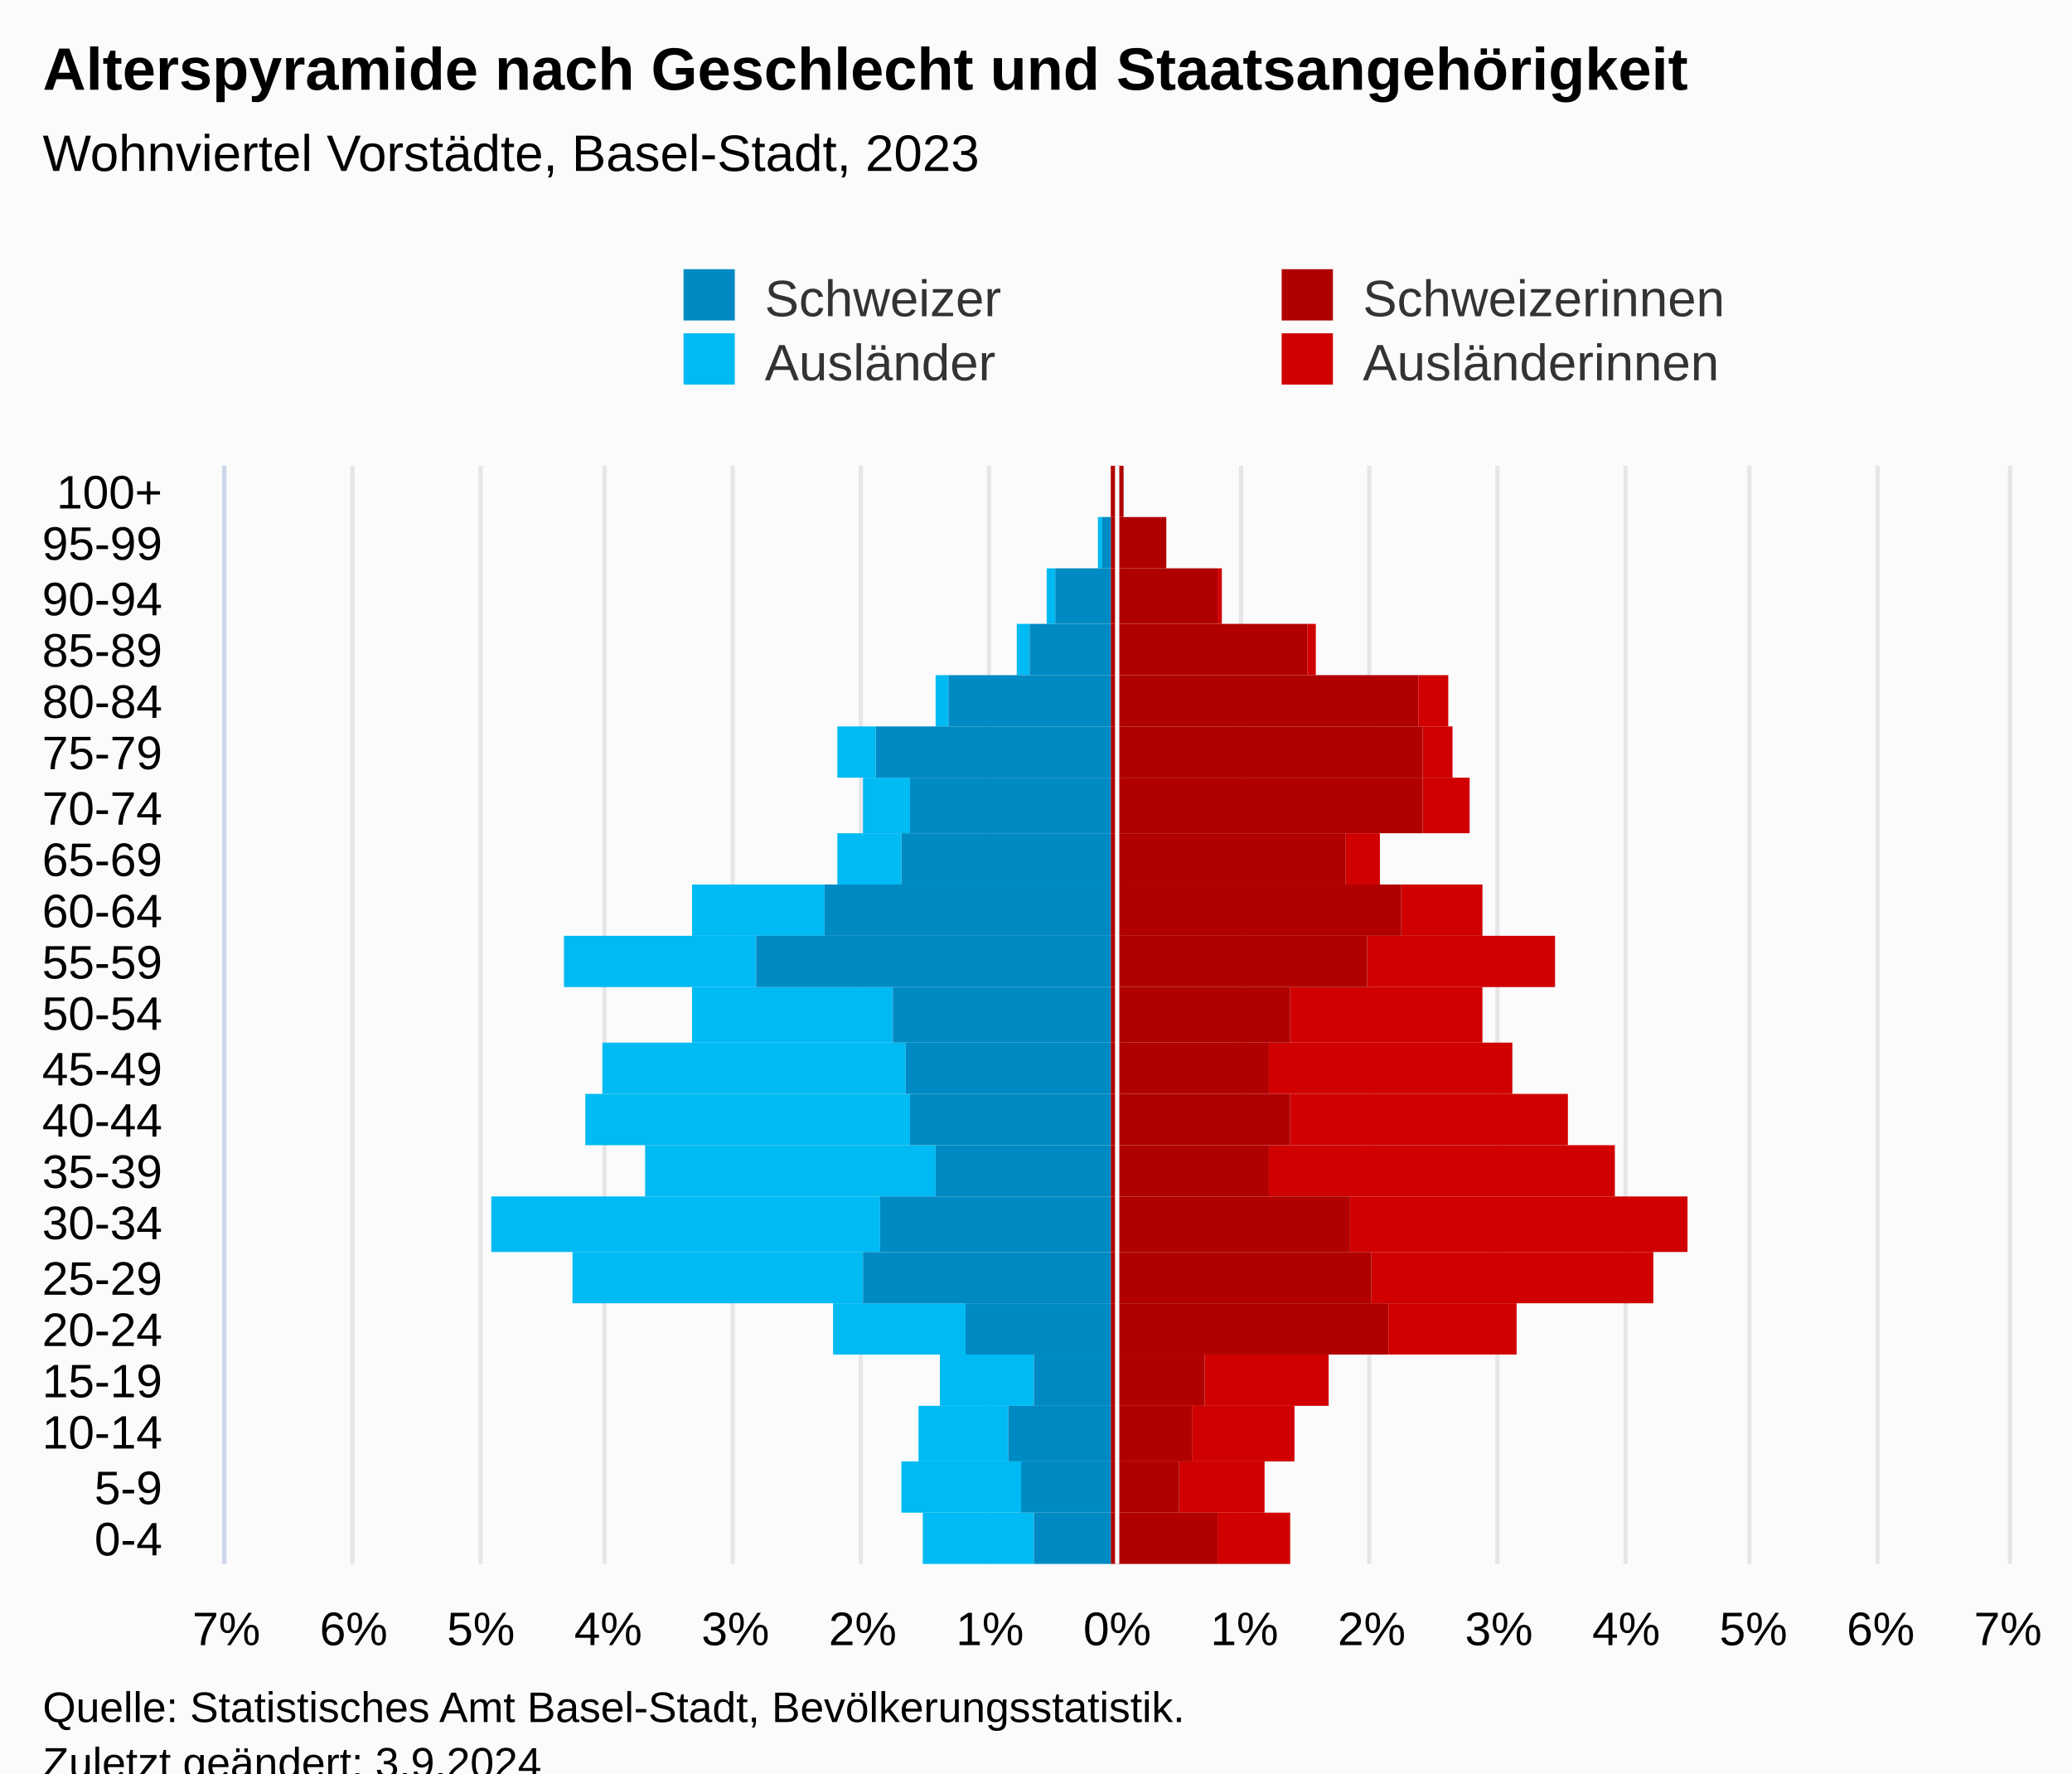
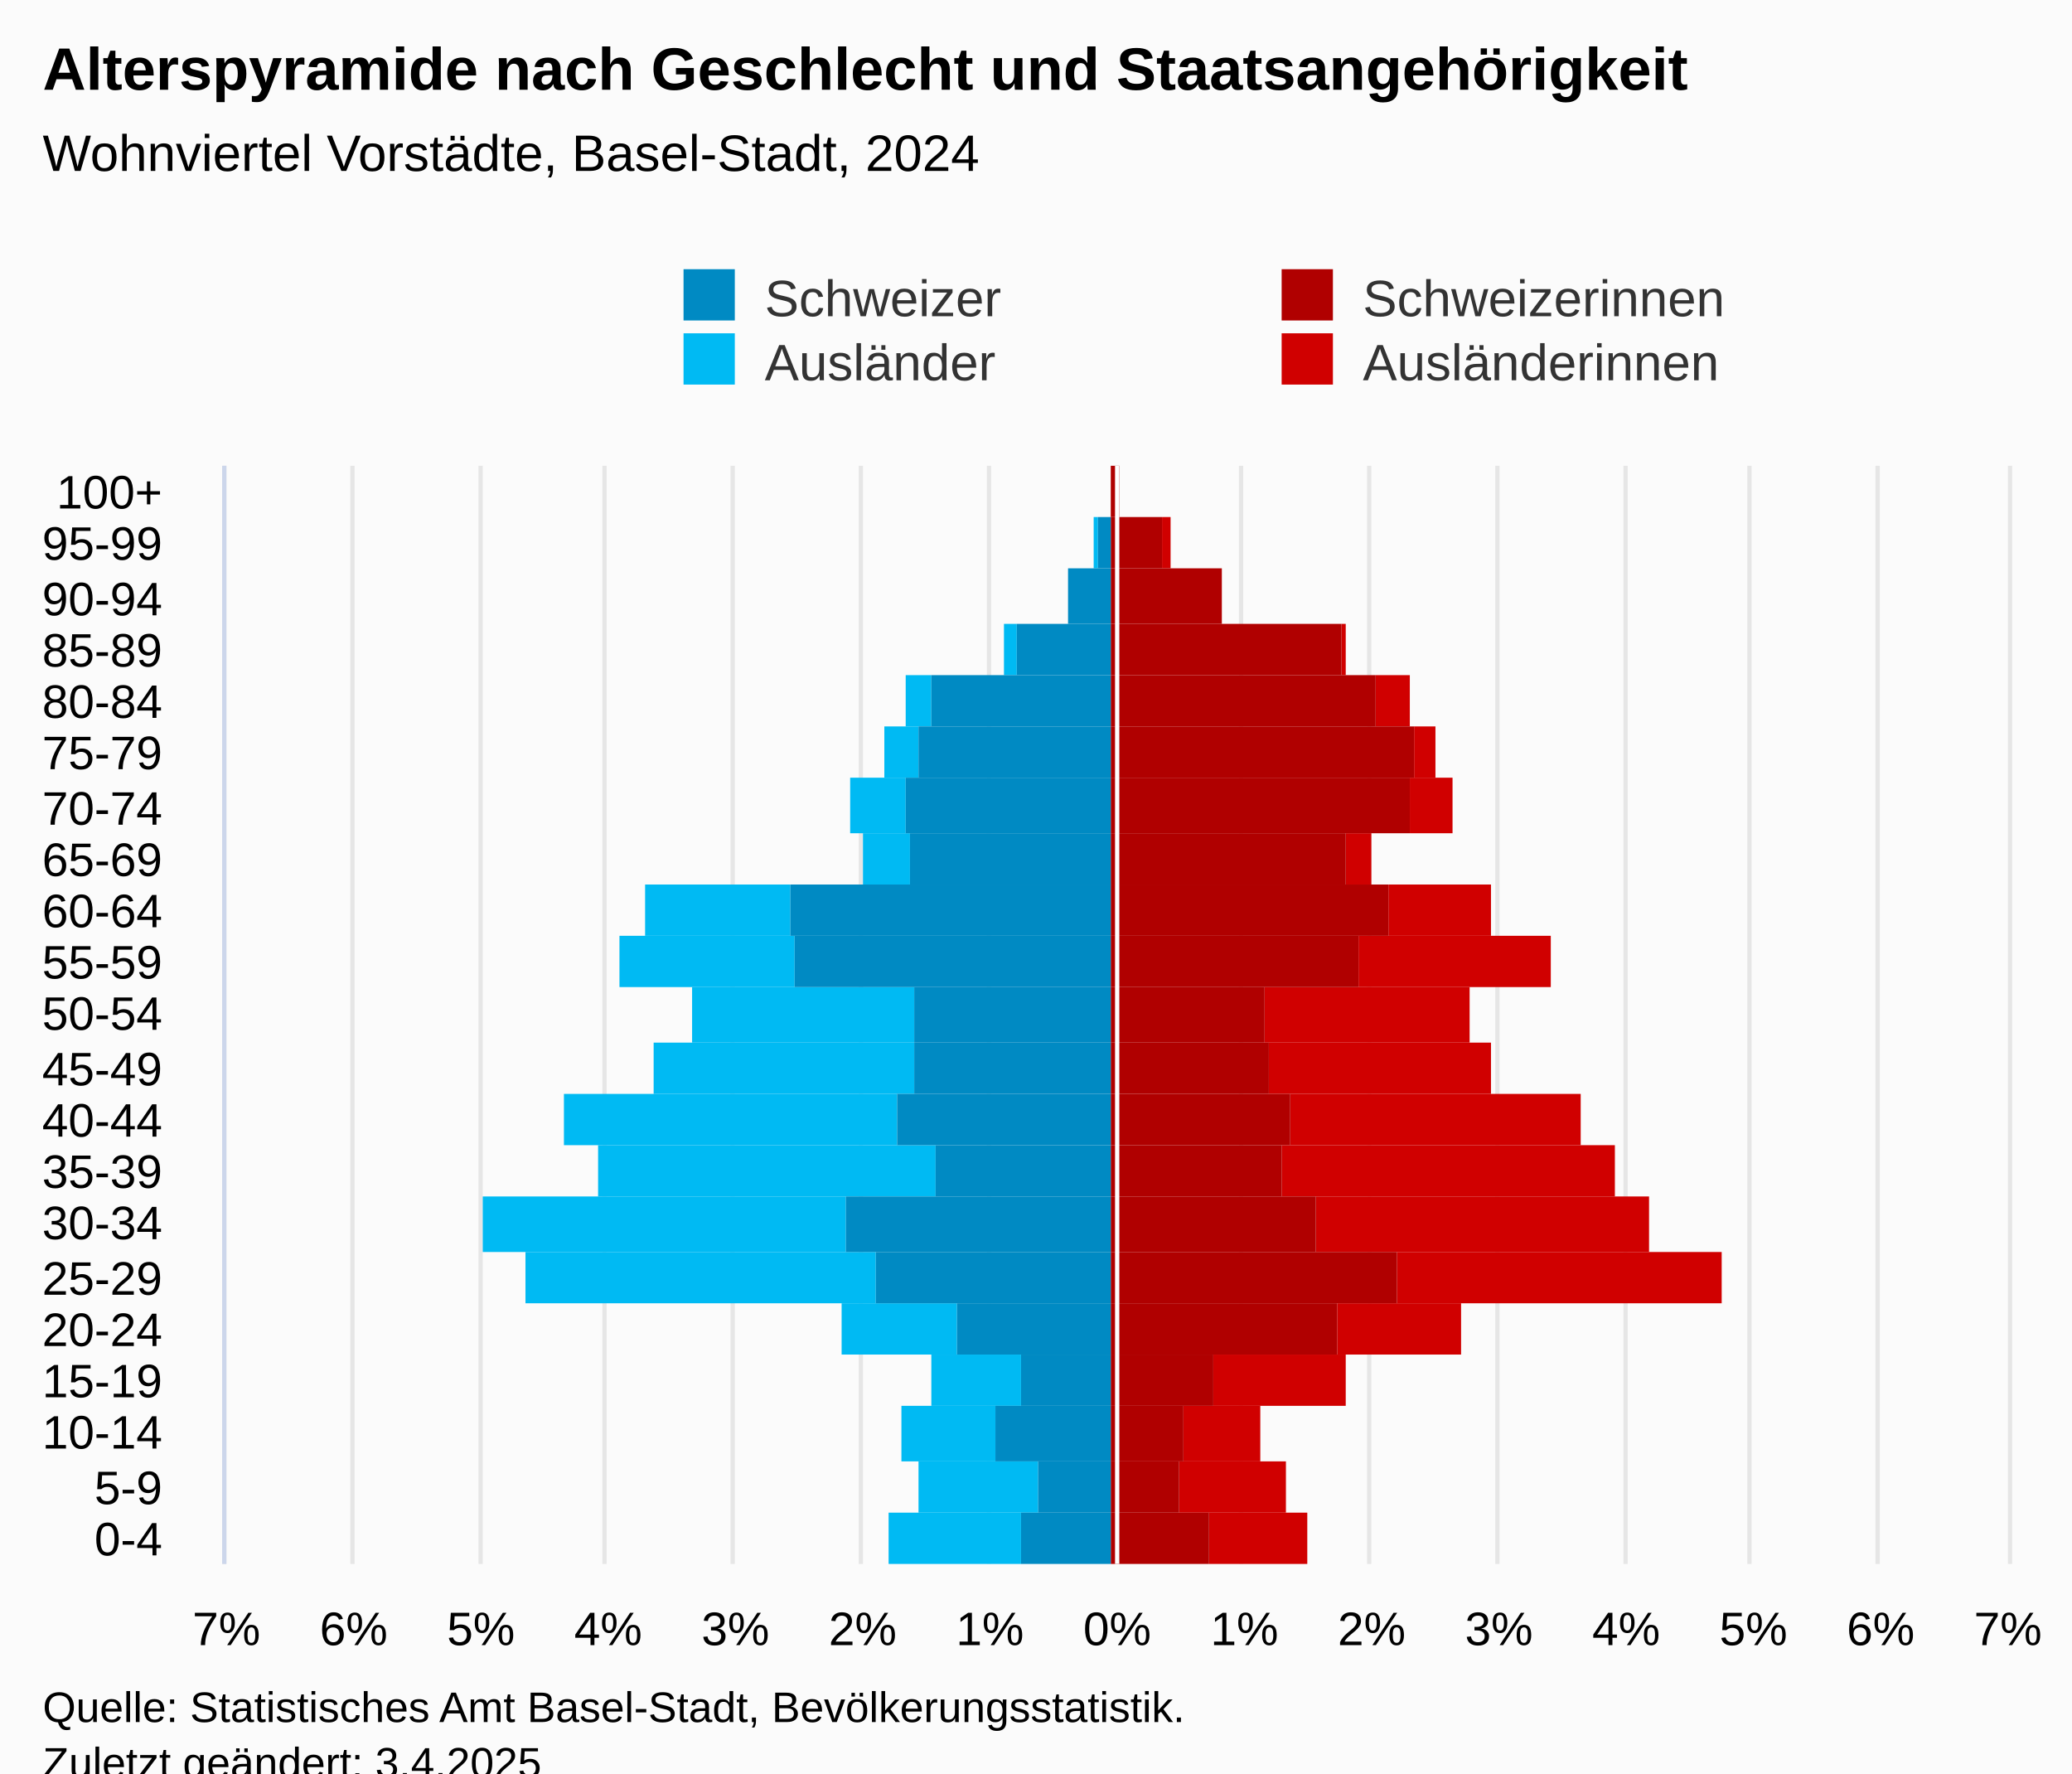
<svg xmlns="http://www.w3.org/2000/svg" version="1.1" class="highcharts-root" style="font-family:Arial;font-size:12px;" viewBox="0 0 485 415">
  <defs>
-     <clipPath id="highcharts-427483t-113-">
+     <clipPath id="highcharts-1jz7ud1-113-">
      <rect x="0" y="0" width="257" height="417" fill="none" />
    </clipPath>
-     <clipPath id="highcharts-427483t-135-">
+     <clipPath id="highcharts-1jz7ud1-135-">
      <rect x="0" y="0" width="257" height="417" fill="none" />
    </clipPath>
-     <clipPath id="highcharts-427483t-220-">
+     <clipPath id="highcharts-1jz7ud1-220-">
      <rect x="53" y="109" width="417" height="257" fill="none" />
    </clipPath>
  </defs>
  <rect fill="#fbfbfb" class="highcharts-background" x="0" y="0" width="485" height="428" rx="0" ry="0" />
  <rect fill="none" class="highcharts-plot-background" x="53" y="109" width="417" height="257" />
  <g class="highcharts-pane-group" data-z-index="0" />
  <g class="highcharts-grid highcharts-xaxis-grid" data-z-index="1">
    <path fill="none" data-z-index="1" class="highcharts-grid-line" d="M 53 354.5 L 470 354.5" opacity="1" />
    <path fill="none" data-z-index="1" class="highcharts-grid-line" d="M 53 342.5 L 470 342.5" opacity="1" />
    <path fill="none" data-z-index="1" class="highcharts-grid-line" d="M 53 329.5 L 470 329.5" opacity="1" />
    <path fill="none" data-z-index="1" class="highcharts-grid-line" d="M 53 317.5 L 470 317.5" opacity="1" />
    <path fill="none" data-z-index="1" class="highcharts-grid-line" d="M 53 305.5 L 470 305.5" opacity="1" />
    <path fill="none" data-z-index="1" class="highcharts-grid-line" d="M 53 293.5 L 470 293.5" opacity="1" />
    <path fill="none" data-z-index="1" class="highcharts-grid-line" d="M 53 280.5 L 470 280.5" opacity="1" />
    <path fill="none" data-z-index="1" class="highcharts-grid-line" d="M 53 268.5 L 470 268.5" opacity="1" />
    <path fill="none" data-z-index="1" class="highcharts-grid-line" d="M 53 256.5 L 470 256.5" opacity="1" />
    <path fill="none" data-z-index="1" class="highcharts-grid-line" d="M 53 244.5 L 470 244.5" opacity="1" />
    <path fill="none" data-z-index="1" class="highcharts-grid-line" d="M 53 231.5 L 470 231.5" opacity="1" />
    <path fill="none" data-z-index="1" class="highcharts-grid-line" d="M 53 219.5 L 470 219.5" opacity="1" />
    <path fill="none" data-z-index="1" class="highcharts-grid-line" d="M 53 207.5 L 470 207.5" opacity="1" />
    <path fill="none" data-z-index="1" class="highcharts-grid-line" d="M 53 195.5 L 470 195.5" opacity="1" />
    <path fill="none" data-z-index="1" class="highcharts-grid-line" d="M 53 182.5 L 470 182.5" opacity="1" />
    <path fill="none" data-z-index="1" class="highcharts-grid-line" d="M 53 170.5 L 470 170.5" opacity="1" />
    <path fill="none" data-z-index="1" class="highcharts-grid-line" d="M 53 158.5 L 470 158.5" opacity="1" />
    <path fill="none" data-z-index="1" class="highcharts-grid-line" d="M 53 146.5 L 470 146.5" opacity="1" />
    <path fill="none" data-z-index="1" class="highcharts-grid-line" d="M 53 133.5 L 470 133.5" opacity="1" />
    <path fill="none" data-z-index="1" class="highcharts-grid-line" d="M 53 121.5 L 470 121.5" opacity="1" />
    <path fill="none" data-z-index="1" class="highcharts-grid-line" d="M 53 109.5 L 470 109.5" opacity="1" />
    <path fill="none" data-z-index="1" class="highcharts-grid-line" d="M 53 366.5 L 470 366.5" opacity="1" />
  </g>
  <g class="highcharts-grid highcharts-yaxis-grid" data-z-index="1">
    <path fill="none" stroke="#e6e6e6" stroke-width="1" data-z-index="1" class="highcharts-grid-line" d="M 261.5 109 L 261.5 366" opacity="1" />
    <path fill="none" stroke="#e6e6e6" stroke-width="1" data-z-index="1" class="highcharts-grid-line" d="M 290.5 109 L 290.5 366" opacity="1" />
    <path fill="none" stroke="#e6e6e6" stroke-width="1" data-z-index="1" class="highcharts-grid-line" d="M 320.5 109 L 320.5 366" opacity="1" />
    <path fill="none" stroke="#e6e6e6" stroke-width="1" data-z-index="1" class="highcharts-grid-line" d="M 350.5 109 L 350.5 366" opacity="1" />
    <path fill="none" stroke="#e6e6e6" stroke-width="1" data-z-index="1" class="highcharts-grid-line" d="M 380.5 109 L 380.5 366" opacity="1" />
    <path fill="none" stroke="#e6e6e6" stroke-width="1" data-z-index="1" class="highcharts-grid-line" d="M 409.5 109 L 409.5 366" opacity="1" />
    <path fill="none" stroke="#e6e6e6" stroke-width="1" data-z-index="1" class="highcharts-grid-line" d="M 439.5 109 L 439.5 366" opacity="1" />
    <path fill="none" stroke="#e6e6e6" stroke-width="1" data-z-index="1" class="highcharts-grid-line" d="M 470.5 109 L 470.5 366" opacity="1" />
    <path fill="none" stroke="#e6e6e6" stroke-width="1" data-z-index="1" class="highcharts-grid-line" d="M 52.5 109 L 52.5 366" opacity="1" />
    <path fill="none" stroke="#e6e6e6" stroke-width="1" data-z-index="1" class="highcharts-grid-line" d="M 82.5 109 L 82.5 366" opacity="1" />
    <path fill="none" stroke="#e6e6e6" stroke-width="1" data-z-index="1" class="highcharts-grid-line" d="M 112.5 109 L 112.5 366" opacity="1" />
    <path fill="none" stroke="#e6e6e6" stroke-width="1" data-z-index="1" class="highcharts-grid-line" d="M 141.5 109 L 141.5 366" opacity="1" />
    <path fill="none" stroke="#e6e6e6" stroke-width="1" data-z-index="1" class="highcharts-grid-line" d="M 171.5 109 L 171.5 366" opacity="1" />
    <path fill="none" stroke="#e6e6e6" stroke-width="1" data-z-index="1" class="highcharts-grid-line" d="M 201.5 109 L 201.5 366" opacity="1" />
    <path fill="none" stroke="#e6e6e6" stroke-width="1" data-z-index="1" class="highcharts-grid-line" d="M 231.5 109 L 231.5 366" opacity="1" />
  </g>
  <rect fill="none" class="highcharts-plot-border" data-z-index="1" x="53" y="109" width="417" height="257" />
  <g class="highcharts-axis highcharts-xaxis" data-z-index="2">
    <path fill="none" class="highcharts-axis-line" stroke="#ccd6eb" stroke-width="1" data-z-index="7" d="M 52.5 109 L 52.5 366" />
  </g>
  <g class="highcharts-axis highcharts-yaxis" data-z-index="2">
    <path fill="none" class="highcharts-axis-line" data-z-index="7" d="M 53 366 L 470 366" />
  </g>
  <g class="highcharts-series-group" data-z-index="3">
-     <g class="highcharts-series highcharts-series-0 highcharts-bar-series" data-z-index="0.1" opacity="1" transform="translate(470,366) rotate(90) scale(-1,1) scale(1 1)" clip-path="url(#highcharts-427483t-135-)" width="417" height="257">
-       <rect x="0" y="168" width="12" height="17" fill="#d00000" opacity="1" class="highcharts-point" />
-       <rect x="12" y="174" width="12" height="20" fill="#d00000" opacity="1" class="highcharts-point" />
-       <rect x="24" y="167" width="13" height="24" fill="#d00000" opacity="1" class="highcharts-point" />
-       <rect x="37" y="159" width="12" height="29" fill="#d00000" opacity="1" class="highcharts-point" />
-       <rect x="49" y="115" width="12" height="30" fill="#d00000" opacity="1" class="highcharts-point" />
-       <rect x="61" y="83" width="12" height="66" fill="#d00000" opacity="1" class="highcharts-point" />
-       <rect x="73" y="75" width="13" height="79" fill="#d00000" opacity="1" class="highcharts-point" />
-       <rect x="86" y="92" width="12" height="81" fill="#d00000" opacity="1" class="highcharts-point" />
-       <rect x="98" y="103" width="12" height="65" fill="#d00000" opacity="1" class="highcharts-point" />
-       <rect x="110" y="116" width="12" height="57" fill="#d00000" opacity="1" class="highcharts-point" />
-       <rect x="122" y="123" width="13" height="45" fill="#d00000" opacity="1" class="highcharts-point" />
-       <rect x="135" y="106" width="12" height="44" fill="#d00000" opacity="1" class="highcharts-point" />
-       <rect x="147" y="123" width="12" height="19" fill="#d00000" opacity="1" class="highcharts-point" />
-       <rect x="159" y="147" width="12" height="8" fill="#d00000" opacity="1" class="highcharts-point" />
-       <rect x="171" y="126" width="13" height="11" fill="#d00000" opacity="1" class="highcharts-point" />
-       <rect x="184" y="130" width="12" height="7" fill="#d00000" opacity="1" class="highcharts-point" />
-       <rect x="196" y="131" width="12" height="7" fill="#d00000" opacity="1" class="highcharts-point" />
-       <rect x="208" y="162" width="12" height="2" fill="#d00000" opacity="1" class="highcharts-point" />
-       <rect x="220" y="184" width="13" height="1" fill="#d00000" opacity="1" class="highcharts-point" />
-       <rect x="233" y="197" width="12" height="0" fill="#d00000" opacity="1" class="highcharts-point" />
-       <rect x="245" y="207" width="12" height="0" fill="#d00000" opacity="1" class="highcharts-point" />
+     <g class="highcharts-series highcharts-series-0 highcharts-bar-series" data-z-index="0.1" opacity="1" transform="translate(470,366) rotate(90) scale(-1,1) scale(1 1)" clip-path="url(#highcharts-1jz7ud1-135-)" width="417" height="257">
+       <rect x="0" y="164" width="12" height="23" fill="#d00000" opacity="1" class="highcharts-point" />
+       <rect x="12" y="169" width="12" height="25" fill="#d00000" opacity="1" class="highcharts-point" />
+       <rect x="24" y="175" width="13" height="18" fill="#d00000" opacity="1" class="highcharts-point" />
+       <rect x="37" y="155" width="12" height="31" fill="#d00000" opacity="1" class="highcharts-point" />
+       <rect x="49" y="128" width="12" height="29" fill="#d00000" opacity="1" class="highcharts-point" />
+       <rect x="61" y="67" width="12" height="76" fill="#d00000" opacity="1" class="highcharts-point" />
+       <rect x="73" y="84" width="13" height="78" fill="#d00000" opacity="1" class="highcharts-point" />
+       <rect x="86" y="92" width="12" height="78" fill="#d00000" opacity="1" class="highcharts-point" />
+       <rect x="98" y="100" width="12" height="68" fill="#d00000" opacity="1" class="highcharts-point" />
+       <rect x="110" y="121" width="12" height="52" fill="#d00000" opacity="1" class="highcharts-point" />
+       <rect x="122" y="126" width="13" height="48" fill="#d00000" opacity="1" class="highcharts-point" />
+       <rect x="135" y="107" width="12" height="45" fill="#d00000" opacity="1" class="highcharts-point" />
+       <rect x="147" y="121" width="12" height="24" fill="#d00000" opacity="1" class="highcharts-point" />
+       <rect x="159" y="149" width="12" height="6" fill="#d00000" opacity="1" class="highcharts-point" />
+       <rect x="171" y="130" width="13" height="10" fill="#d00000" opacity="1" class="highcharts-point" />
+       <rect x="184" y="134" width="12" height="5" fill="#d00000" opacity="1" class="highcharts-point" />
+       <rect x="196" y="140" width="12" height="8" fill="#d00000" opacity="1" class="highcharts-point" />
+       <rect x="208" y="155" width="12" height="1" fill="#d00000" opacity="1" class="highcharts-point" />
+       <rect x="220" y="184" width="13" height="0" fill="#d00000" opacity="1" class="highcharts-point" />
+       <rect x="233" y="196" width="12" height="2" fill="#d00000" opacity="1" class="highcharts-point" />
+       <rect x="245" y="208" width="12" height="0" fill="#d00000" opacity="1" class="highcharts-point" />
    </g>
    <g class="highcharts-markers highcharts-series-0 highcharts-bar-series" data-z-index="0.1" opacity="1" transform="translate(470,366) rotate(90) scale(-1,1) scale(1 1)" clip-path="none" />
-     <g class="highcharts-series highcharts-series-1 highcharts-bar-series" data-z-index="0.1" opacity="1" transform="translate(470,366) rotate(90) scale(-1,1) scale(1 1)" clip-path="url(#highcharts-427483t-135-)" width="417" height="257">
-       <rect x="0" y="228" width="12" height="26" fill="#00bAf3" opacity="1" class="highcharts-point highcharts-negative" />
-       <rect x="12" y="231" width="12" height="28" fill="#00bAf3" opacity="1" class="highcharts-point highcharts-negative" />
-       <rect x="24" y="234" width="13" height="21" fill="#00bAf3" opacity="1" class="highcharts-point highcharts-negative" />
-       <rect x="37" y="228" width="12" height="22" fill="#00bAf3" opacity="1" class="highcharts-point highcharts-negative" />
-       <rect x="49" y="244" width="12" height="31" fill="#00bAf3" opacity="1" class="highcharts-point highcharts-negative" />
-       <rect x="61" y="268" width="12" height="68" fill="#00bAf3" opacity="1" class="highcharts-point highcharts-negative" />
-       <rect x="73" y="264" width="13" height="91" fill="#00bAf3" opacity="1" class="highcharts-point highcharts-negative" />
-       <rect x="86" y="251" width="12" height="68" fill="#00bAf3" opacity="1" class="highcharts-point highcharts-negative" />
-       <rect x="98" y="257" width="12" height="76" fill="#00bAf3" opacity="1" class="highcharts-point highcharts-negative" />
-       <rect x="110" y="258" width="12" height="71" fill="#00bAf3" opacity="1" class="highcharts-point highcharts-negative" />
-       <rect x="122" y="261" width="13" height="47" fill="#00bAf3" opacity="1" class="highcharts-point highcharts-negative" />
-       <rect x="135" y="293" width="12" height="45" fill="#00bAf3" opacity="1" class="highcharts-point highcharts-negative" />
-       <rect x="147" y="277" width="12" height="31" fill="#00bAf3" opacity="1" class="highcharts-point highcharts-negative" />
-       <rect x="159" y="259" width="12" height="15" fill="#00bAf3" opacity="1" class="highcharts-point highcharts-negative" />
-       <rect x="171" y="257" width="13" height="11" fill="#00bAf3" opacity="1" class="highcharts-point highcharts-negative" />
-       <rect x="184" y="265" width="12" height="9" fill="#00bAf3" opacity="1" class="highcharts-point highcharts-negative" />
-       <rect x="196" y="248" width="12" height="3" fill="#00bAf3" opacity="1" class="highcharts-point highcharts-negative" />
-       <rect x="208" y="229" width="12" height="3" fill="#00bAf3" opacity="1" class="highcharts-point highcharts-negative" />
-       <rect x="220" y="223" width="13" height="2" fill="#00bAf3" opacity="1" class="highcharts-point highcharts-negative" />
-       <rect x="233" y="212" width="12" height="1" fill="#00bAf3" opacity="1" class="highcharts-point highcharts-negative" />
+     <g class="highcharts-series highcharts-series-1 highcharts-bar-series" data-z-index="0.1" opacity="1" transform="translate(470,366) rotate(90) scale(-1,1) scale(1 1)" clip-path="url(#highcharts-1jz7ud1-135-)" width="417" height="257">
+       <rect x="0" y="231" width="12" height="31" fill="#00bAf3" opacity="1" class="highcharts-point highcharts-negative" />
+       <rect x="12" y="227" width="12" height="28" fill="#00bAf3" opacity="1" class="highcharts-point highcharts-negative" />
+       <rect x="24" y="237" width="13" height="22" fill="#00bAf3" opacity="1" class="highcharts-point highcharts-negative" />
+       <rect x="37" y="231" width="12" height="21" fill="#00bAf3" opacity="1" class="highcharts-point highcharts-negative" />
+       <rect x="49" y="246" width="12" height="27" fill="#00bAf3" opacity="1" class="highcharts-point highcharts-negative" />
+       <rect x="61" y="265" width="12" height="82" fill="#00bAf3" opacity="1" class="highcharts-point highcharts-negative" />
+       <rect x="73" y="272" width="13" height="85" fill="#00bAf3" opacity="1" class="highcharts-point highcharts-negative" />
+       <rect x="86" y="251" width="12" height="79" fill="#00bAf3" opacity="1" class="highcharts-point highcharts-negative" />
+       <rect x="98" y="260" width="12" height="78" fill="#00bAf3" opacity="1" class="highcharts-point highcharts-negative" />
+       <rect x="110" y="256" width="12" height="61" fill="#00bAf3" opacity="1" class="highcharts-point highcharts-negative" />
+       <rect x="122" y="256" width="13" height="52" fill="#00bAf3" opacity="1" class="highcharts-point highcharts-negative" />
+       <rect x="135" y="284" width="12" height="41" fill="#00bAf3" opacity="1" class="highcharts-point highcharts-negative" />
+       <rect x="147" y="285" width="12" height="34" fill="#00bAf3" opacity="1" class="highcharts-point highcharts-negative" />
+       <rect x="159" y="257" width="12" height="11" fill="#00bAf3" opacity="1" class="highcharts-point highcharts-negative" />
+       <rect x="171" y="258" width="13" height="13" fill="#00bAf3" opacity="1" class="highcharts-point highcharts-negative" />
+       <rect x="184" y="255" width="12" height="8" fill="#00bAf3" opacity="1" class="highcharts-point highcharts-negative" />
+       <rect x="196" y="252" width="12" height="6" fill="#00bAf3" opacity="1" class="highcharts-point highcharts-negative" />
+       <rect x="208" y="232" width="12" height="3" fill="#00bAf3" opacity="1" class="highcharts-point highcharts-negative" />
+       <rect x="220" y="220" width="13" height="0" fill="#00bAf3" opacity="1" class="highcharts-point highcharts-negative" />
+       <rect x="233" y="213" width="12" height="1" fill="#00bAf3" opacity="1" class="highcharts-point highcharts-negative" />
      <rect x="245" y="210" width="12" height="0" fill="#00bAf3" opacity="1" class="highcharts-point" />
    </g>
    <g class="highcharts-markers highcharts-series-1 highcharts-bar-series" data-z-index="0.1" opacity="1" transform="translate(470,366) rotate(90) scale(-1,1) scale(1 1)" clip-path="none" />
-     <g class="highcharts-series highcharts-series-2 highcharts-bar-series" data-z-index="0.1" opacity="1" transform="translate(470,366) rotate(90) scale(-1,1) scale(1 1)" clip-path="url(#highcharts-427483t-135-)" width="417" height="257">
-       <rect x="0" y="185" width="12" height="25" fill="#B00000" opacity="1" class="highcharts-point" />
+     <g class="highcharts-series highcharts-series-2 highcharts-bar-series" data-z-index="0.1" opacity="1" transform="translate(470,366) rotate(90) scale(-1,1) scale(1 1)" clip-path="url(#highcharts-1jz7ud1-135-)" width="417" height="257">
+       <rect x="0" y="187" width="12" height="23" fill="#B00000" opacity="1" class="highcharts-point" />
      <rect x="12" y="194" width="12" height="16" fill="#B00000" opacity="1" class="highcharts-point" />
-       <rect x="24" y="191" width="13" height="19" fill="#B00000" opacity="1" class="highcharts-point" />
-       <rect x="37" y="188" width="12" height="22" fill="#B00000" opacity="1" class="highcharts-point" />
-       <rect x="49" y="145" width="12" height="65" fill="#B00000" opacity="1" class="highcharts-point" />
-       <rect x="61" y="149" width="12" height="61" fill="#B00000" opacity="1" class="highcharts-point" />
-       <rect x="73" y="154" width="13" height="56" fill="#B00000" opacity="1" class="highcharts-point" />
-       <rect x="86" y="173" width="12" height="37" fill="#B00000" opacity="1" class="highcharts-point" />
+       <rect x="24" y="193" width="13" height="17" fill="#B00000" opacity="1" class="highcharts-point" />
+       <rect x="37" y="186" width="12" height="24" fill="#B00000" opacity="1" class="highcharts-point" />
+       <rect x="49" y="157" width="12" height="53" fill="#B00000" opacity="1" class="highcharts-point" />
+       <rect x="61" y="143" width="12" height="67" fill="#B00000" opacity="1" class="highcharts-point" />
+       <rect x="73" y="162" width="13" height="48" fill="#B00000" opacity="1" class="highcharts-point" />
+       <rect x="86" y="170" width="12" height="40" fill="#B00000" opacity="1" class="highcharts-point" />
      <rect x="98" y="168" width="12" height="42" fill="#B00000" opacity="1" class="highcharts-point" />
      <rect x="110" y="173" width="12" height="37" fill="#B00000" opacity="1" class="highcharts-point" />
-       <rect x="122" y="168" width="13" height="42" fill="#B00000" opacity="1" class="highcharts-point" />
-       <rect x="135" y="150" width="12" height="60" fill="#B00000" opacity="1" class="highcharts-point" />
-       <rect x="147" y="142" width="12" height="68" fill="#B00000" opacity="1" class="highcharts-point" />
+       <rect x="122" y="174" width="13" height="36" fill="#B00000" opacity="1" class="highcharts-point" />
+       <rect x="135" y="152" width="12" height="58" fill="#B00000" opacity="1" class="highcharts-point" />
+       <rect x="147" y="145" width="12" height="65" fill="#B00000" opacity="1" class="highcharts-point" />
      <rect x="159" y="155" width="12" height="55" fill="#B00000" opacity="1" class="highcharts-point" />
-       <rect x="171" y="137" width="13" height="73" fill="#B00000" opacity="1" class="highcharts-point" />
-       <rect x="184" y="137" width="12" height="73" fill="#B00000" opacity="1" class="highcharts-point" />
-       <rect x="196" y="138" width="12" height="72" fill="#B00000" opacity="1" class="highcharts-point" />
-       <rect x="208" y="164" width="12" height="46" fill="#B00000" opacity="1" class="highcharts-point" />
-       <rect x="220" y="185" width="13" height="25" fill="#B00000" opacity="1" class="highcharts-point" />
-       <rect x="233" y="197" width="12" height="13" fill="#B00000" opacity="1" class="highcharts-point" />
-       <rect x="245" y="207" width="12" height="3" fill="#B00000" opacity="1" class="highcharts-point" />
+       <rect x="171" y="140" width="13" height="70" fill="#B00000" opacity="1" class="highcharts-point" />
+       <rect x="184" y="139" width="12" height="71" fill="#B00000" opacity="1" class="highcharts-point" />
+       <rect x="196" y="148" width="12" height="62" fill="#B00000" opacity="1" class="highcharts-point" />
+       <rect x="208" y="156" width="12" height="54" fill="#B00000" opacity="1" class="highcharts-point" />
+       <rect x="220" y="184" width="13" height="26" fill="#B00000" opacity="1" class="highcharts-point" />
+       <rect x="233" y="198" width="12" height="12" fill="#B00000" opacity="1" class="highcharts-point" />
+       <rect x="245" y="208" width="12" height="2" fill="#B00000" opacity="1" class="highcharts-point" />
    </g>
    <g class="highcharts-markers highcharts-series-2 highcharts-bar-series" data-z-index="0.1" opacity="1" transform="translate(470,366) rotate(90) scale(-1,1) scale(1 1)" clip-path="none" />
-     <g class="highcharts-series highcharts-series-3 highcharts-bar-series" data-z-index="0.1" opacity="1" transform="translate(470,366) rotate(90) scale(-1,1) scale(1 1)" clip-path="url(#highcharts-427483t-135-)" width="417" height="257">
-       <rect x="0" y="210" width="12" height="18" fill="#008AC3" opacity="1" class="highcharts-point highcharts-negative" />
-       <rect x="12" y="210" width="12" height="21" fill="#008AC3" opacity="1" class="highcharts-point highcharts-negative" />
-       <rect x="24" y="210" width="13" height="24" fill="#008AC3" opacity="1" class="highcharts-point highcharts-negative" />
-       <rect x="37" y="210" width="12" height="18" fill="#008AC3" opacity="1" class="highcharts-point highcharts-negative" />
-       <rect x="49" y="210" width="12" height="34" fill="#008AC3" opacity="1" class="highcharts-point highcharts-negative" />
-       <rect x="61" y="210" width="12" height="58" fill="#008AC3" opacity="1" class="highcharts-point highcharts-negative" />
-       <rect x="73" y="210" width="13" height="54" fill="#008AC3" opacity="1" class="highcharts-point highcharts-negative" />
+     <g class="highcharts-series highcharts-series-3 highcharts-bar-series" data-z-index="0.1" opacity="1" transform="translate(470,366) rotate(90) scale(-1,1) scale(1 1)" clip-path="url(#highcharts-1jz7ud1-135-)" width="417" height="257">
+       <rect x="0" y="210" width="12" height="21" fill="#008AC3" opacity="1" class="highcharts-point highcharts-negative" />
+       <rect x="12" y="210" width="12" height="17" fill="#008AC3" opacity="1" class="highcharts-point highcharts-negative" />
+       <rect x="24" y="210" width="13" height="27" fill="#008AC3" opacity="1" class="highcharts-point highcharts-negative" />
+       <rect x="37" y="210" width="12" height="21" fill="#008AC3" opacity="1" class="highcharts-point highcharts-negative" />
+       <rect x="49" y="210" width="12" height="36" fill="#008AC3" opacity="1" class="highcharts-point highcharts-negative" />
+       <rect x="61" y="210" width="12" height="55" fill="#008AC3" opacity="1" class="highcharts-point highcharts-negative" />
+       <rect x="73" y="210" width="13" height="62" fill="#008AC3" opacity="1" class="highcharts-point highcharts-negative" />
      <rect x="86" y="210" width="12" height="41" fill="#008AC3" opacity="1" class="highcharts-point highcharts-negative" />
-       <rect x="98" y="210" width="12" height="47" fill="#008AC3" opacity="1" class="highcharts-point highcharts-negative" />
-       <rect x="110" y="210" width="12" height="48" fill="#008AC3" opacity="1" class="highcharts-point highcharts-negative" />
-       <rect x="122" y="210" width="13" height="51" fill="#008AC3" opacity="1" class="highcharts-point highcharts-negative" />
-       <rect x="135" y="210" width="12" height="83" fill="#008AC3" opacity="1" class="highcharts-point highcharts-negative" />
-       <rect x="147" y="210" width="12" height="67" fill="#008AC3" opacity="1" class="highcharts-point highcharts-negative" />
-       <rect x="159" y="210" width="12" height="49" fill="#008AC3" opacity="1" class="highcharts-point highcharts-negative" />
-       <rect x="171" y="210" width="13" height="47" fill="#008AC3" opacity="1" class="highcharts-point highcharts-negative" />
-       <rect x="184" y="210" width="12" height="55" fill="#008AC3" opacity="1" class="highcharts-point highcharts-negative" />
-       <rect x="196" y="210" width="12" height="38" fill="#008AC3" opacity="1" class="highcharts-point highcharts-negative" />
-       <rect x="208" y="210" width="12" height="19" fill="#008AC3" opacity="1" class="highcharts-point highcharts-negative" />
-       <rect x="220" y="210" width="13" height="13" fill="#008AC3" opacity="1" class="highcharts-point highcharts-negative" />
-       <rect x="233" y="210" width="12" height="2" fill="#008AC3" opacity="1" class="highcharts-point highcharts-negative" />
-       <rect x="245" y="210" width="12" height="0" fill="#008AC3" opacity="1" class="highcharts-point" />
+       <rect x="98" y="210" width="12" height="50" fill="#008AC3" opacity="1" class="highcharts-point highcharts-negative" />
+       <rect x="110" y="210" width="12" height="46" fill="#008AC3" opacity="1" class="highcharts-point highcharts-negative" />
+       <rect x="122" y="210" width="13" height="46" fill="#008AC3" opacity="1" class="highcharts-point highcharts-negative" />
+       <rect x="135" y="210" width="12" height="74" fill="#008AC3" opacity="1" class="highcharts-point highcharts-negative" />
+       <rect x="147" y="210" width="12" height="75" fill="#008AC3" opacity="1" class="highcharts-point highcharts-negative" />
+       <rect x="159" y="210" width="12" height="47" fill="#008AC3" opacity="1" class="highcharts-point highcharts-negative" />
+       <rect x="171" y="210" width="13" height="48" fill="#008AC3" opacity="1" class="highcharts-point highcharts-negative" />
+       <rect x="184" y="210" width="12" height="45" fill="#008AC3" opacity="1" class="highcharts-point highcharts-negative" />
+       <rect x="196" y="210" width="12" height="42" fill="#008AC3" opacity="1" class="highcharts-point highcharts-negative" />
+       <rect x="208" y="210" width="12" height="22" fill="#008AC3" opacity="1" class="highcharts-point highcharts-negative" />
+       <rect x="220" y="210" width="13" height="10" fill="#008AC3" opacity="1" class="highcharts-point highcharts-negative" />
+       <rect x="233" y="210" width="12" height="3" fill="#008AC3" opacity="1" class="highcharts-point highcharts-negative" />
+       <rect x="245" y="210" width="12" height="0" fill="#008AC3" opacity="1" class="highcharts-point highcharts-negative" />
    </g>
    <g class="highcharts-markers highcharts-series-3 highcharts-bar-series" data-z-index="0.1" opacity="1" transform="translate(470,366) rotate(90) scale(-1,1) scale(1 1)" clip-path="none" />
-     <g class="highcharts-series highcharts-series-4 highcharts-bar-series highcharts-color-0" visibility="hidden" data-z-index="0.1" opacity="1" transform="translate(470,366) rotate(90) scale(-1,1) scale(1 1)" clip-path="url(#highcharts-427483t-135-)" />
+     <g class="highcharts-series highcharts-series-4 highcharts-bar-series highcharts-color-0" visibility="hidden" data-z-index="0.1" opacity="1" transform="translate(470,366) rotate(90) scale(-1,1) scale(1 1)" clip-path="url(#highcharts-1jz7ud1-135-)" />
    <g class="highcharts-markers highcharts-series-4 highcharts-bar-series highcharts-color-0" visibility="hidden" data-z-index="0.1" opacity="1" transform="translate(470,366) rotate(90) scale(-1,1) scale(1 1)" clip-path="none" />
  </g>
  <text x="10" text-anchor="start" class="highcharts-title" data-z-index="4" style="color:#000000;font-size:14px;font-weight:bold;fill:#000000;" y="21">
    <tspan>Alterspyramide nach Geschlecht und Staatsangehörigkeit</tspan>
  </text>
  <text x="10" text-anchor="start" class="highcharts-subtitle" data-z-index="4" style="color:#000000;font-size:12px;font-weight:normal;font-family:Arial;fill:#000000;" y="40">
-     <tspan>Wohnviertel Vorstädte, Basel-Stadt, 2023</tspan>
+     <tspan>Wohnviertel Vorstädte, Basel-Stadt, 2024</tspan>
  </text>
  <text x="10" text-anchor="start" class="highcharts-caption" data-z-index="4" style="color:#666666;fill:#666666;" y="400" />
  <g class="highcharts-plot-lines-4" data-z-index="4">
    <path fill="none" class="highcharts-plot-line " stroke="white" stroke-width="1" d="M 261.5 109 L 261.5 366" />
  </g>
  <g class="highcharts-legend" data-z-index="7" transform="translate(150,56)">
    <rect fill="none" class="highcharts-legend-box" rx="0" ry="0" x="0" y="0" width="276" height="41" visibility="visible" />
    <g data-z-index="1">
      <g>
        <g class="highcharts-legend-item highcharts-bar-series highcharts-color-undefined highcharts-series-3" data-z-index="1" transform="translate(8,3)">
          <text x="21" style="color:#333333;cursor:pointer;font-size:12px;font-weight:normal;fill:#333333;" text-anchor="start" data-z-index="2" y="15">
            <tspan>Schweizer</tspan>
          </text>
          <rect x="2" y="4" width="12" height="12" fill="#008AC3" class="highcharts-point" data-z-index="3" />
        </g>
        <g class="highcharts-legend-item highcharts-bar-series highcharts-color-undefined highcharts-series-2" data-z-index="1" transform="translate(148,3)">
          <text x="21" y="15" style="color:#333333;cursor:pointer;font-size:12px;font-weight:normal;fill:#333333;" text-anchor="start" data-z-index="2">
            <tspan>Schweizerinnen</tspan>
          </text>
          <rect x="2" y="4" width="12" height="12" fill="#B00000" class="highcharts-point" data-z-index="3" />
        </g>
        <g class="highcharts-legend-item highcharts-bar-series highcharts-color-undefined highcharts-series-1" data-z-index="1" transform="translate(8,18)">
          <text x="21" y="15" style="color:#333333;cursor:pointer;font-size:12px;font-weight:normal;fill:#333333;" text-anchor="start" data-z-index="2">
            <tspan>Ausländer</tspan>
          </text>
          <rect x="2" y="4" width="12" height="12" fill="#00bAf3" class="highcharts-point" data-z-index="3" />
        </g>
        <g class="highcharts-legend-item highcharts-bar-series highcharts-color-undefined highcharts-series-0" data-z-index="1" transform="translate(148,18)">
          <text x="21" y="15" style="color:#333333;cursor:pointer;font-size:12px;font-weight:normal;fill:#333333;" text-anchor="start" data-z-index="2">
            <tspan>Ausländerinnen</tspan>
          </text>
          <rect x="2" y="4" width="12" height="12" fill="#d00000" class="highcharts-point" data-z-index="3" />
        </g>
      </g>
    </g>
  </g>
  <g class="highcharts-axis-labels highcharts-xaxis-labels" data-z-index="7">
    <text x="38" style="color:#000000;cursor:default;font-size:11px;fill:#000000;" text-anchor="end" transform="translate(0,0)" y="364" opacity="1">0-4</text>
    <text x="38" style="color:#000000;cursor:default;font-size:11px;fill:#000000;" text-anchor="end" transform="translate(0,0)" y="352" opacity="1">5-9</text>
    <text x="38" style="color:#000000;cursor:default;font-size:11px;fill:#000000;" text-anchor="end" transform="translate(0,0)" y="339" opacity="1">10-14</text>
    <text x="38" style="color:#000000;cursor:default;font-size:11px;fill:#000000;" text-anchor="end" transform="translate(0,0)" y="327" opacity="1">15-19</text>
    <text x="38" style="color:#000000;cursor:default;font-size:11px;fill:#000000;" text-anchor="end" transform="translate(0,0)" y="315" opacity="1">20-24</text>
    <text x="38" style="color:#000000;cursor:default;font-size:11px;fill:#000000;" text-anchor="end" transform="translate(0,0)" y="303" opacity="1">25-29</text>
    <text x="38" style="color:#000000;cursor:default;font-size:11px;fill:#000000;" text-anchor="end" transform="translate(0,0)" y="290" opacity="1">30-34</text>
    <text x="38" style="color:#000000;cursor:default;font-size:11px;fill:#000000;" text-anchor="end" transform="translate(0,0)" y="278" opacity="1">35-39</text>
    <text x="38" style="color:#000000;cursor:default;font-size:11px;fill:#000000;" text-anchor="end" transform="translate(0,0)" y="266" opacity="1">40-44</text>
    <text x="38" style="color:#000000;cursor:default;font-size:11px;fill:#000000;" text-anchor="end" transform="translate(0,0)" y="254" opacity="1">45-49</text>
    <text x="38" style="color:#000000;cursor:default;font-size:11px;fill:#000000;" text-anchor="end" transform="translate(0,0)" y="241" opacity="1">50-54</text>
    <text x="38" style="color:#000000;cursor:default;font-size:11px;fill:#000000;" text-anchor="end" transform="translate(0,0)" y="229" opacity="1">55-59</text>
    <text x="38" style="color:#000000;cursor:default;font-size:11px;fill:#000000;" text-anchor="end" transform="translate(0,0)" y="217" opacity="1">60-64</text>
    <text x="38" style="color:#000000;cursor:default;font-size:11px;fill:#000000;" text-anchor="end" transform="translate(0,0)" y="205" opacity="1">65-69</text>
    <text x="38" style="color:#000000;cursor:default;font-size:11px;fill:#000000;" text-anchor="end" transform="translate(0,0)" y="193" opacity="1">70-74</text>
    <text x="38" style="color:#000000;cursor:default;font-size:11px;fill:#000000;" text-anchor="end" transform="translate(0,0)" y="180" opacity="1">75-79</text>
    <text x="38" style="color:#000000;cursor:default;font-size:11px;fill:#000000;" text-anchor="end" transform="translate(0,0)" y="168" opacity="1">80-84</text>
    <text x="38" style="color:#000000;cursor:default;font-size:11px;fill:#000000;" text-anchor="end" transform="translate(0,0)" y="156" opacity="1">85-89</text>
    <text x="38" style="color:#000000;cursor:default;font-size:11px;fill:#000000;" text-anchor="end" transform="translate(0,0)" y="144" opacity="1">90-94</text>
    <text x="38" style="color:#000000;cursor:default;font-size:11px;fill:#000000;" text-anchor="end" transform="translate(0,0)" y="131" opacity="1">95-99</text>
    <text x="38" style="color:#000000;cursor:default;font-size:11px;fill:#000000;" text-anchor="end" transform="translate(0,0)" y="119" opacity="1">100+</text>
  </g>
  <g class="highcharts-axis-labels highcharts-yaxis-labels" data-z-index="7">
    <text x="261.5" style="color:#000000;cursor:default;font-size:11px;fill:#000000;" text-anchor="middle" transform="translate(0,0)" y="385" opacity="1">0%</text>
    <text x="231.714" style="color:#000000;cursor:default;font-size:11px;fill:#000000;" text-anchor="middle" transform="translate(0,0)" y="385" opacity="1">1%</text>
    <text x="201.929" style="color:#000000;cursor:default;font-size:11px;fill:#000000;" text-anchor="middle" transform="translate(0,0)" y="385" opacity="1">2%</text>
    <text x="172.143" style="color:#000000;cursor:default;font-size:11px;fill:#000000;" text-anchor="middle" transform="translate(0,0)" y="385" opacity="1">3%</text>
    <text x="142.357" style="color:#000000;cursor:default;font-size:11px;fill:#000000;" text-anchor="middle" transform="translate(0,0)" y="385" opacity="1">4%</text>
    <text x="112.571" style="color:#000000;cursor:default;font-size:11px;fill:#000000;" text-anchor="middle" transform="translate(0,0)" y="385" opacity="1">5%</text>
    <text x="82.786" style="color:#000000;cursor:default;font-size:11px;fill:#000000;" text-anchor="middle" transform="translate(0,0)" y="385" opacity="1">6%</text>
    <text x="53" style="color:#000000;cursor:default;font-size:11px;fill:#000000;" text-anchor="middle" transform="translate(0,0)" y="385" opacity="1">7%</text>
    <text x="291.286" y="385" style="color:#000000;cursor:default;font-size:11px;fill:#000000;" opacity="1" text-anchor="middle" transform="translate(0,0)">1%</text>
    <text x="321.071" y="385" style="color:#000000;cursor:default;font-size:11px;fill:#000000;" opacity="1" text-anchor="middle" transform="translate(0,0)">2%</text>
    <text x="350.857" y="385" style="color:#000000;cursor:default;font-size:11px;fill:#000000;" opacity="1" text-anchor="middle" transform="translate(0,0)">3%</text>
    <text x="380.643" y="385" style="color:#000000;cursor:default;font-size:11px;fill:#000000;" opacity="1" text-anchor="middle" transform="translate(0,0)">4%</text>
    <text x="410.429" y="385" style="color:#000000;cursor:default;font-size:11px;fill:#000000;" opacity="1" text-anchor="middle" transform="translate(0,0)">5%</text>
    <text x="440.214" y="385" style="color:#000000;cursor:default;font-size:11px;fill:#000000;" opacity="1" text-anchor="middle" transform="translate(0,0)">6%</text>
    <text x="470" y="385" style="color:#000000;cursor:default;font-size:11px;fill:#000000;" opacity="1" text-anchor="middle" transform="translate(0,0)">7%</text>
  </g>
  <text x="10" class="highcharts-credits" text-anchor="start" data-z-index="8" style="cursor:default;color:#000000;font-size:10px;fill:#000000;" y="403">
    <tspan>Quelle: Statistisches Amt Basel-Stadt, Bevölkerungsstatistik.</tspan>
-     <tspan x="10" dy="13">Zuletzt geändert: 3.9.2024</tspan>
+     <tspan x="10" dy="13">Zuletzt geändert: 3.4.2025</tspan>
  </text>
-   <g class="highcharts-control-points" data-z-index="99" clip-path="url(#highcharts-427483t-220-)" />
+   <g class="highcharts-control-points" data-z-index="99" clip-path="url(#highcharts-1jz7ud1-220-)" />
</svg>
